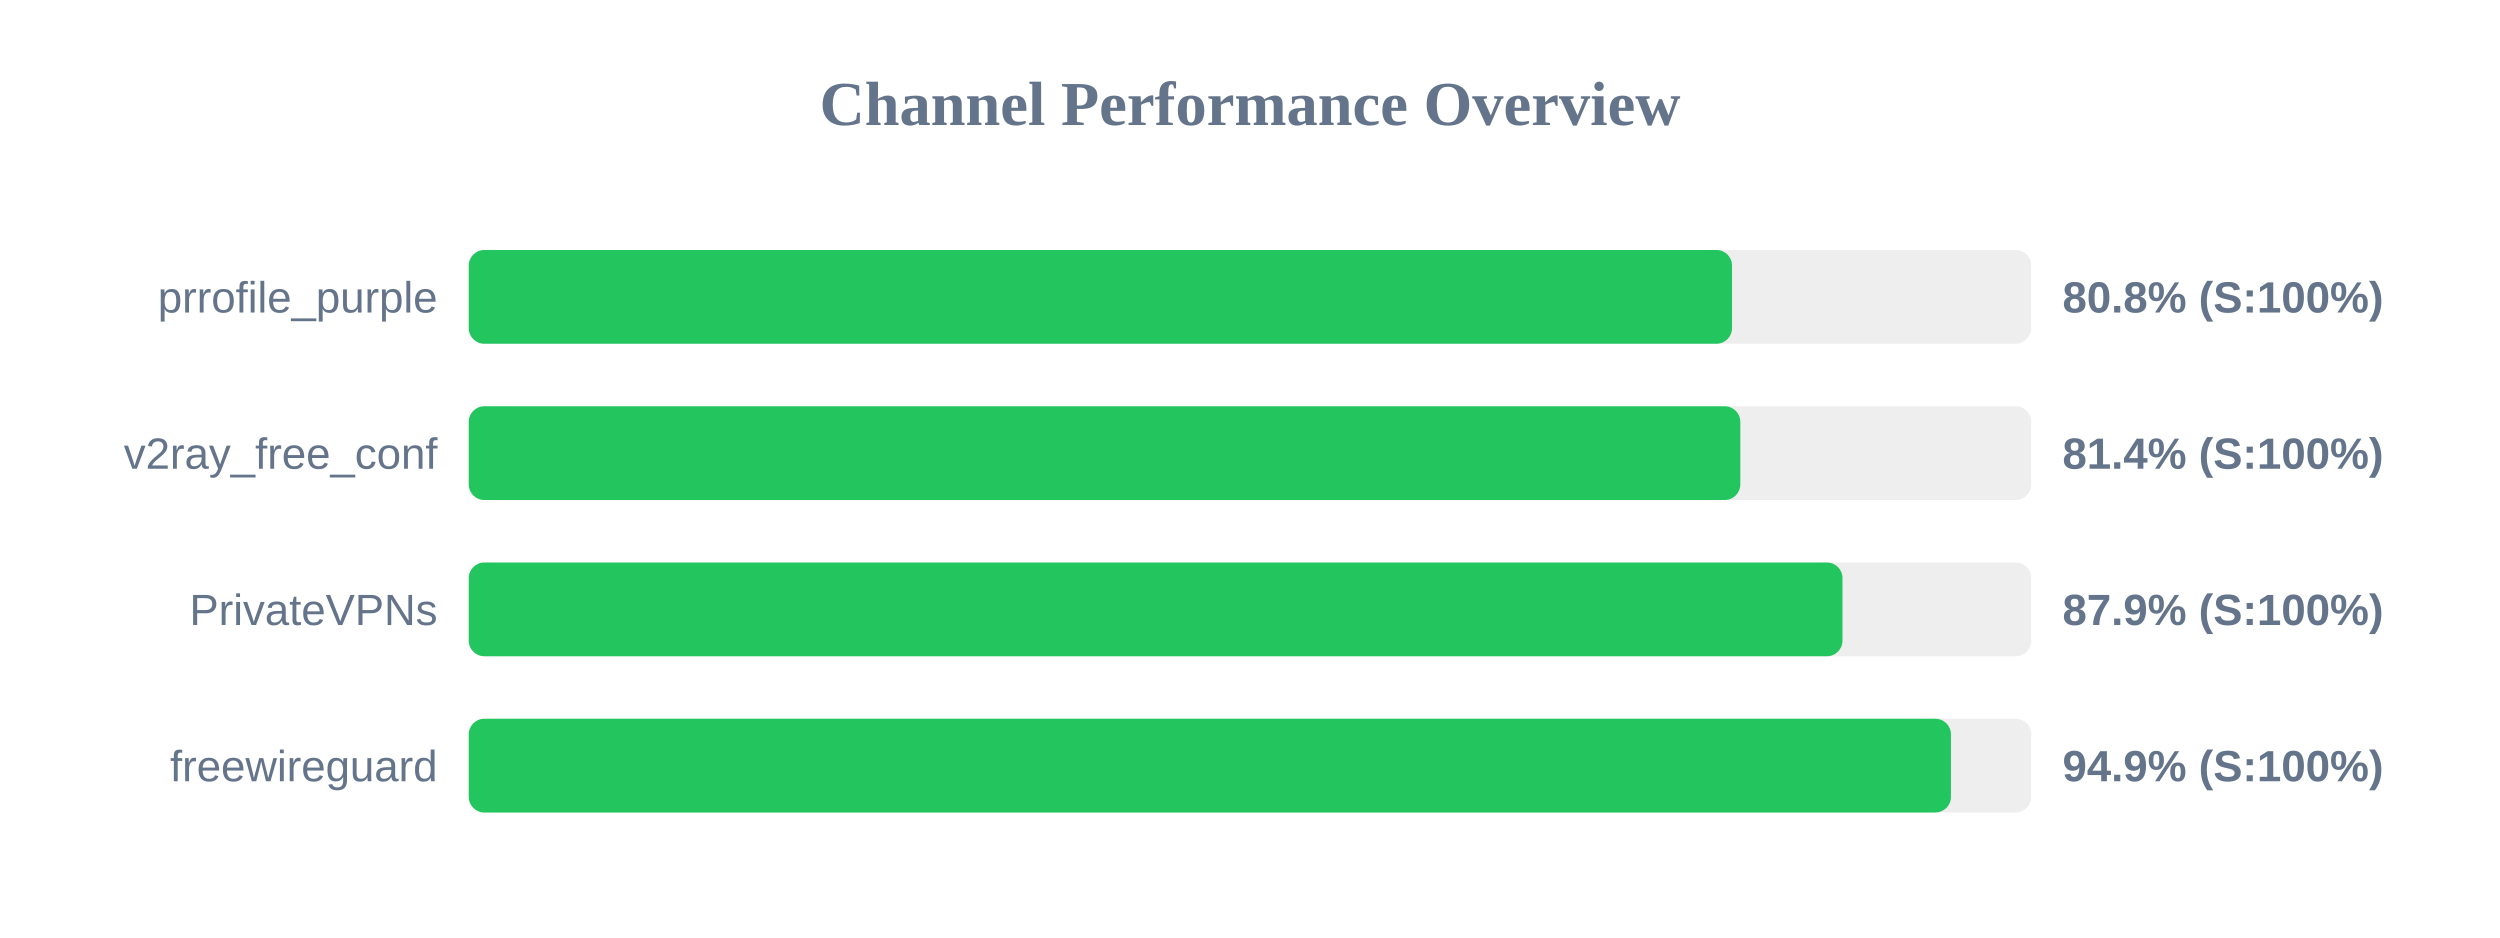
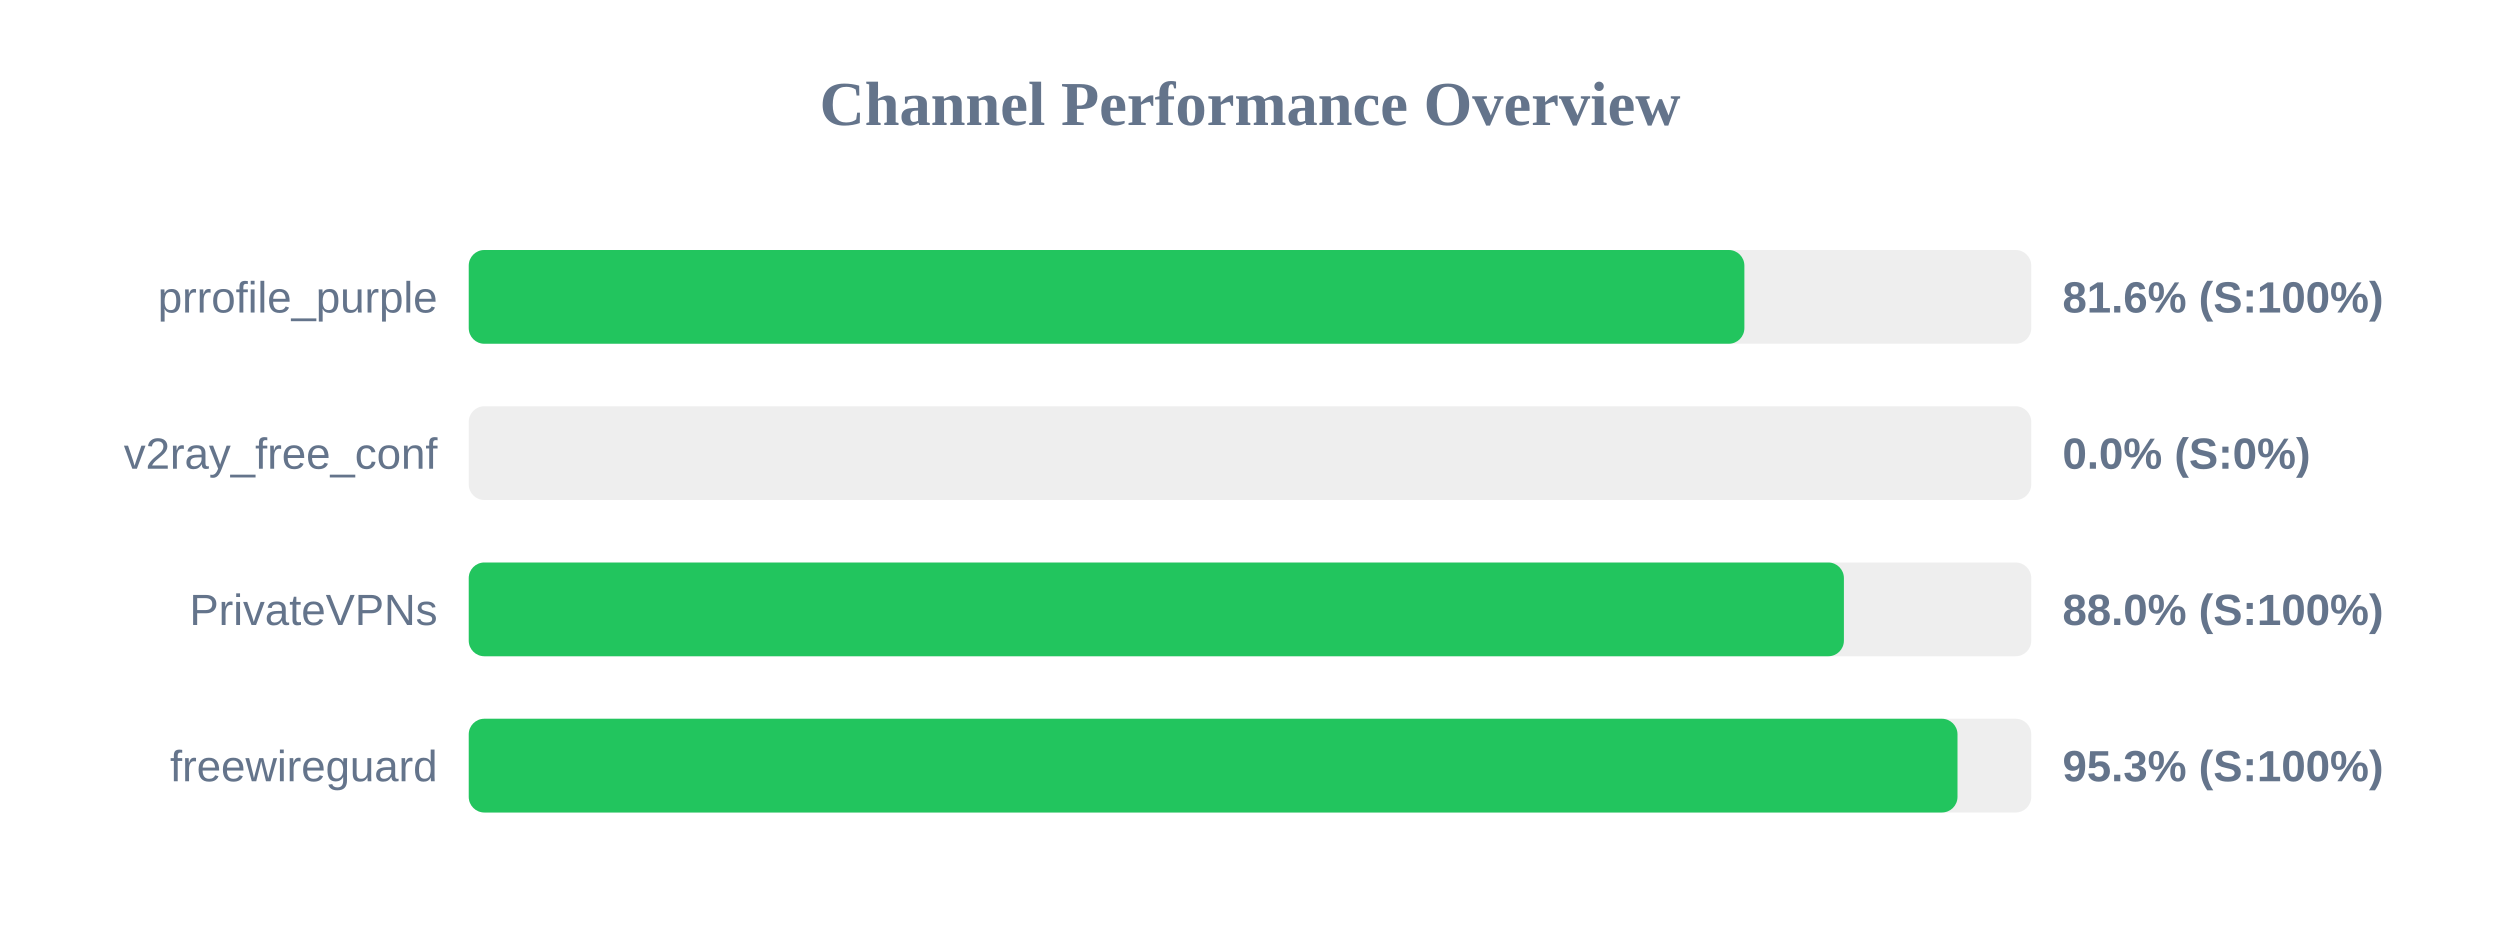
<svg xmlns="http://www.w3.org/2000/svg" width="800" height="300" version="1.1">
  <style>
        .row { font: 14px Arial; fill: #64748b; }
        .score { font: bold 14px Arial; fill: #64748b; }
    </style>
  <text x="400" y="40" text-anchor="middle" font-size="20px" font-weight="bold" fill="#64748b">Channel Performance Overview</text>
  <rect x="150" y="80" width="500" height="30" fill="#eee" rx="5" />
-   <rect x="150" y="80" width="404.25" height="30" fill="#22c55e" rx="5" />
+   <rect x="150" y="80" width="408.2" height="30" fill="#22c55e" rx="5" />
  <text x="140" y="100" text-anchor="end" class="row">prrofile_purple</text>
-   <text x="660" y="100" text-anchor="start" class="score">80.8% (S:100%)</text>
+   <text x="660" y="100" text-anchor="start" class="score">81.6% (S:100%)</text>
  <rect x="150" y="130" width="500" height="30" fill="#eee" rx="5" />
-   <rect x="150" y="130" width="406.9" height="30" fill="#22c55e" rx="5" />
+   <rect x="150" y="130" width="0.0" height="30" fill="#ef4444" rx="5" />
  <text x="140" y="150" text-anchor="end" class="row">v2ray_free_conf</text>
-   <text x="660" y="150" text-anchor="start" class="score">81.4% (S:100%)</text>
+   <text x="660" y="150" text-anchor="start" class="score">0.0% (S:0%)</text>
  <rect x="150" y="180" width="500" height="30" fill="#eee" rx="5" />
-   <rect x="150" y="180" width="439.6" height="30" fill="#22c55e" rx="5" />
+   <rect x="150" y="180" width="440.05" height="30" fill="#22c55e" rx="5" />
  <text x="140" y="200" text-anchor="end" class="row">PrivateVPNs</text>
-   <text x="660" y="200" text-anchor="start" class="score">87.9% (S:100%)</text>
+   <text x="660" y="200" text-anchor="start" class="score">88.0% (S:100%)</text>
  <rect x="150" y="230" width="500" height="30" fill="#eee" rx="5" />
-   <rect x="150" y="230" width="474.3" height="30" fill="#22c55e" rx="5" />
+   <rect x="150" y="230" width="476.4" height="30" fill="#22c55e" rx="5" />
  <text x="140" y="250" text-anchor="end" class="row">freewireguard</text>
-   <text x="660" y="250" text-anchor="start" class="score">94.9% (S:100%)</text>
+   <text x="660" y="250" text-anchor="start" class="score">95.3% (S:100%)</text>
</svg>
